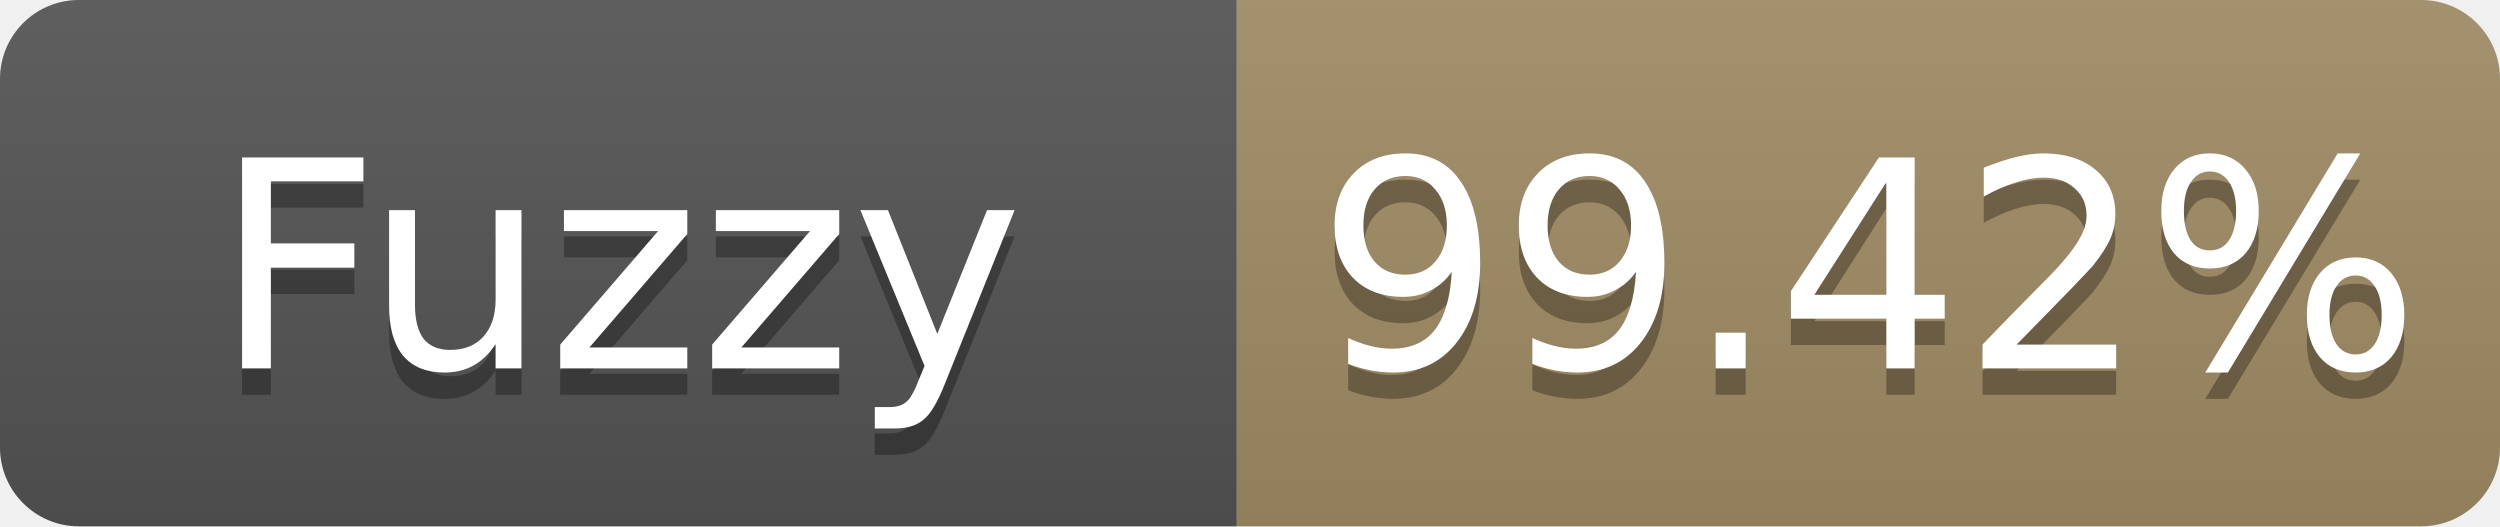
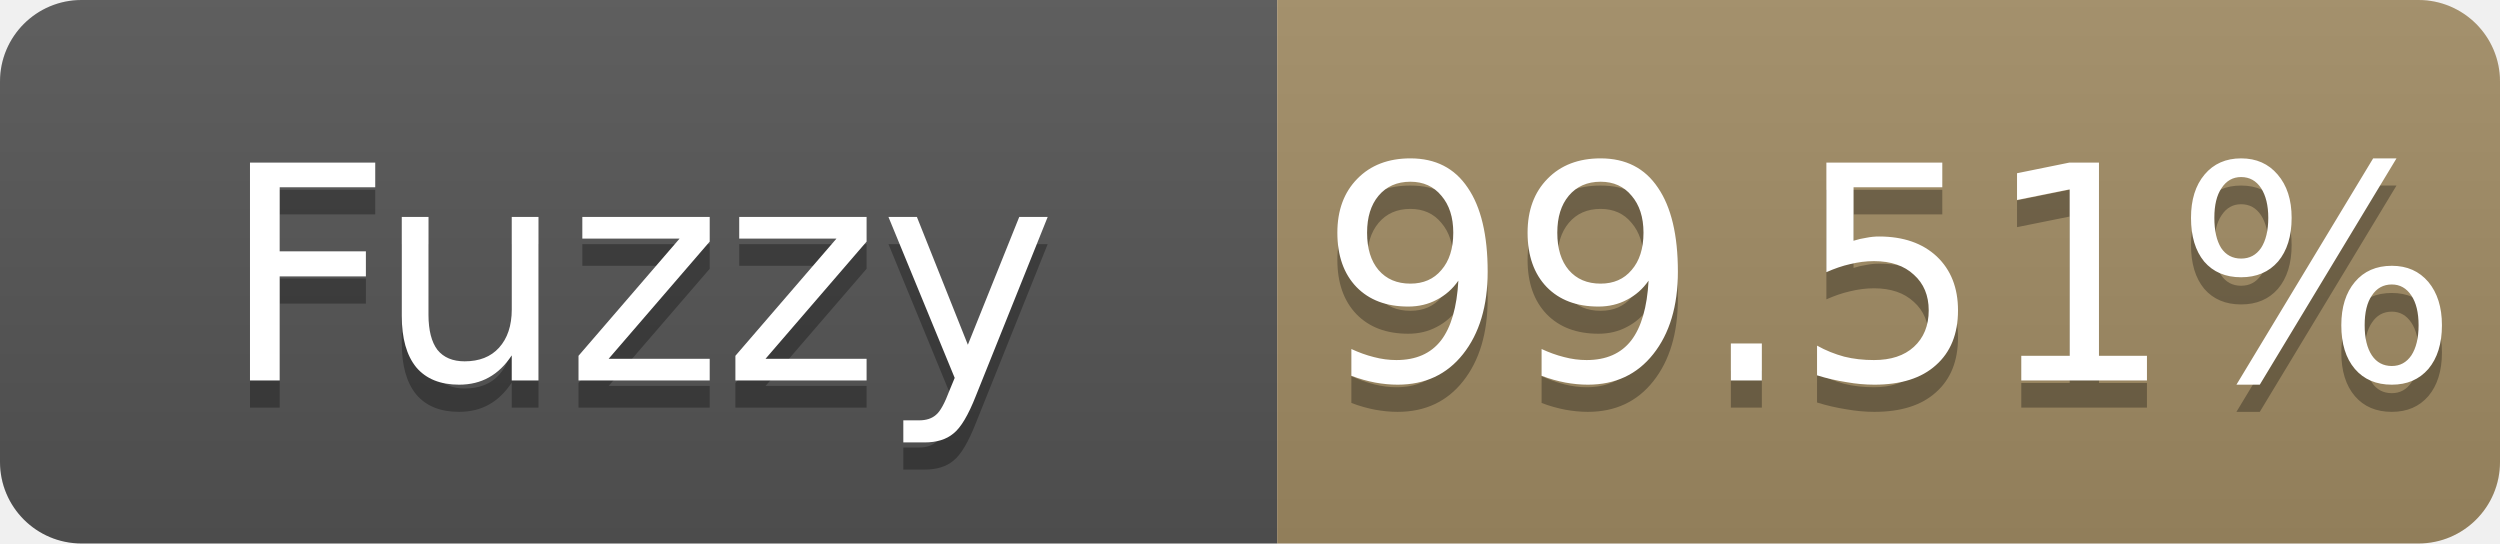
- <svg xmlns="http://www.w3.org/2000/svg" width="95" height="20" role="img" aria-label="Fuzzy: 99.42%">
+ <svg xmlns="http://www.w3.org/2000/svg" width="92" height="20" role="img" aria-label="Fuzzy: 99.51%">
  <linearGradient id="s" x2="0" y2="100%">
    <stop offset="0" stop-color="#bbb" stop-opacity=".1" />
    <stop offset="1" stop-opacity=".1" />
  </linearGradient>
  <clipPath id="r">
-     <rect width="95" height="20" rx="3" fill="#fff" />
+     <rect width="92" height="20" rx="3" fill="#fff" />
  </clipPath>
  <g clip-path="url(#r)">
    <rect width="47" height="20" fill="#555" />
-     <rect x="47" width="48" height="20" fill="#a28c64" />
-     <rect width="95" height="20" fill="url(#s)" />
+     <rect x="47" width="45" height="20" fill="#a28c64" />
+     <rect width="92" height="20" fill="url(#s)" />
  </g>
  <g fill="#fff" text-anchor="middle" font-family="Verdana,Geneva,DejaVu Sans,sans-serif" font-size="11">
    <text x="23.5" y="15" fill="#010101" fill-opacity=".3">Fuzzy</text>
    <text x="23.5" y="14">Fuzzy</text>
-     <text x="71.0" y="15" fill="#010101" fill-opacity=".3">99.42%</text>
-     <text x="71.0" y="14">99.42%</text>
+     <text x="69.5" y="15" fill="#010101" fill-opacity=".3">99.51%</text>
+     <text x="69.5" y="14">99.51%</text>
  </g>
</svg>
